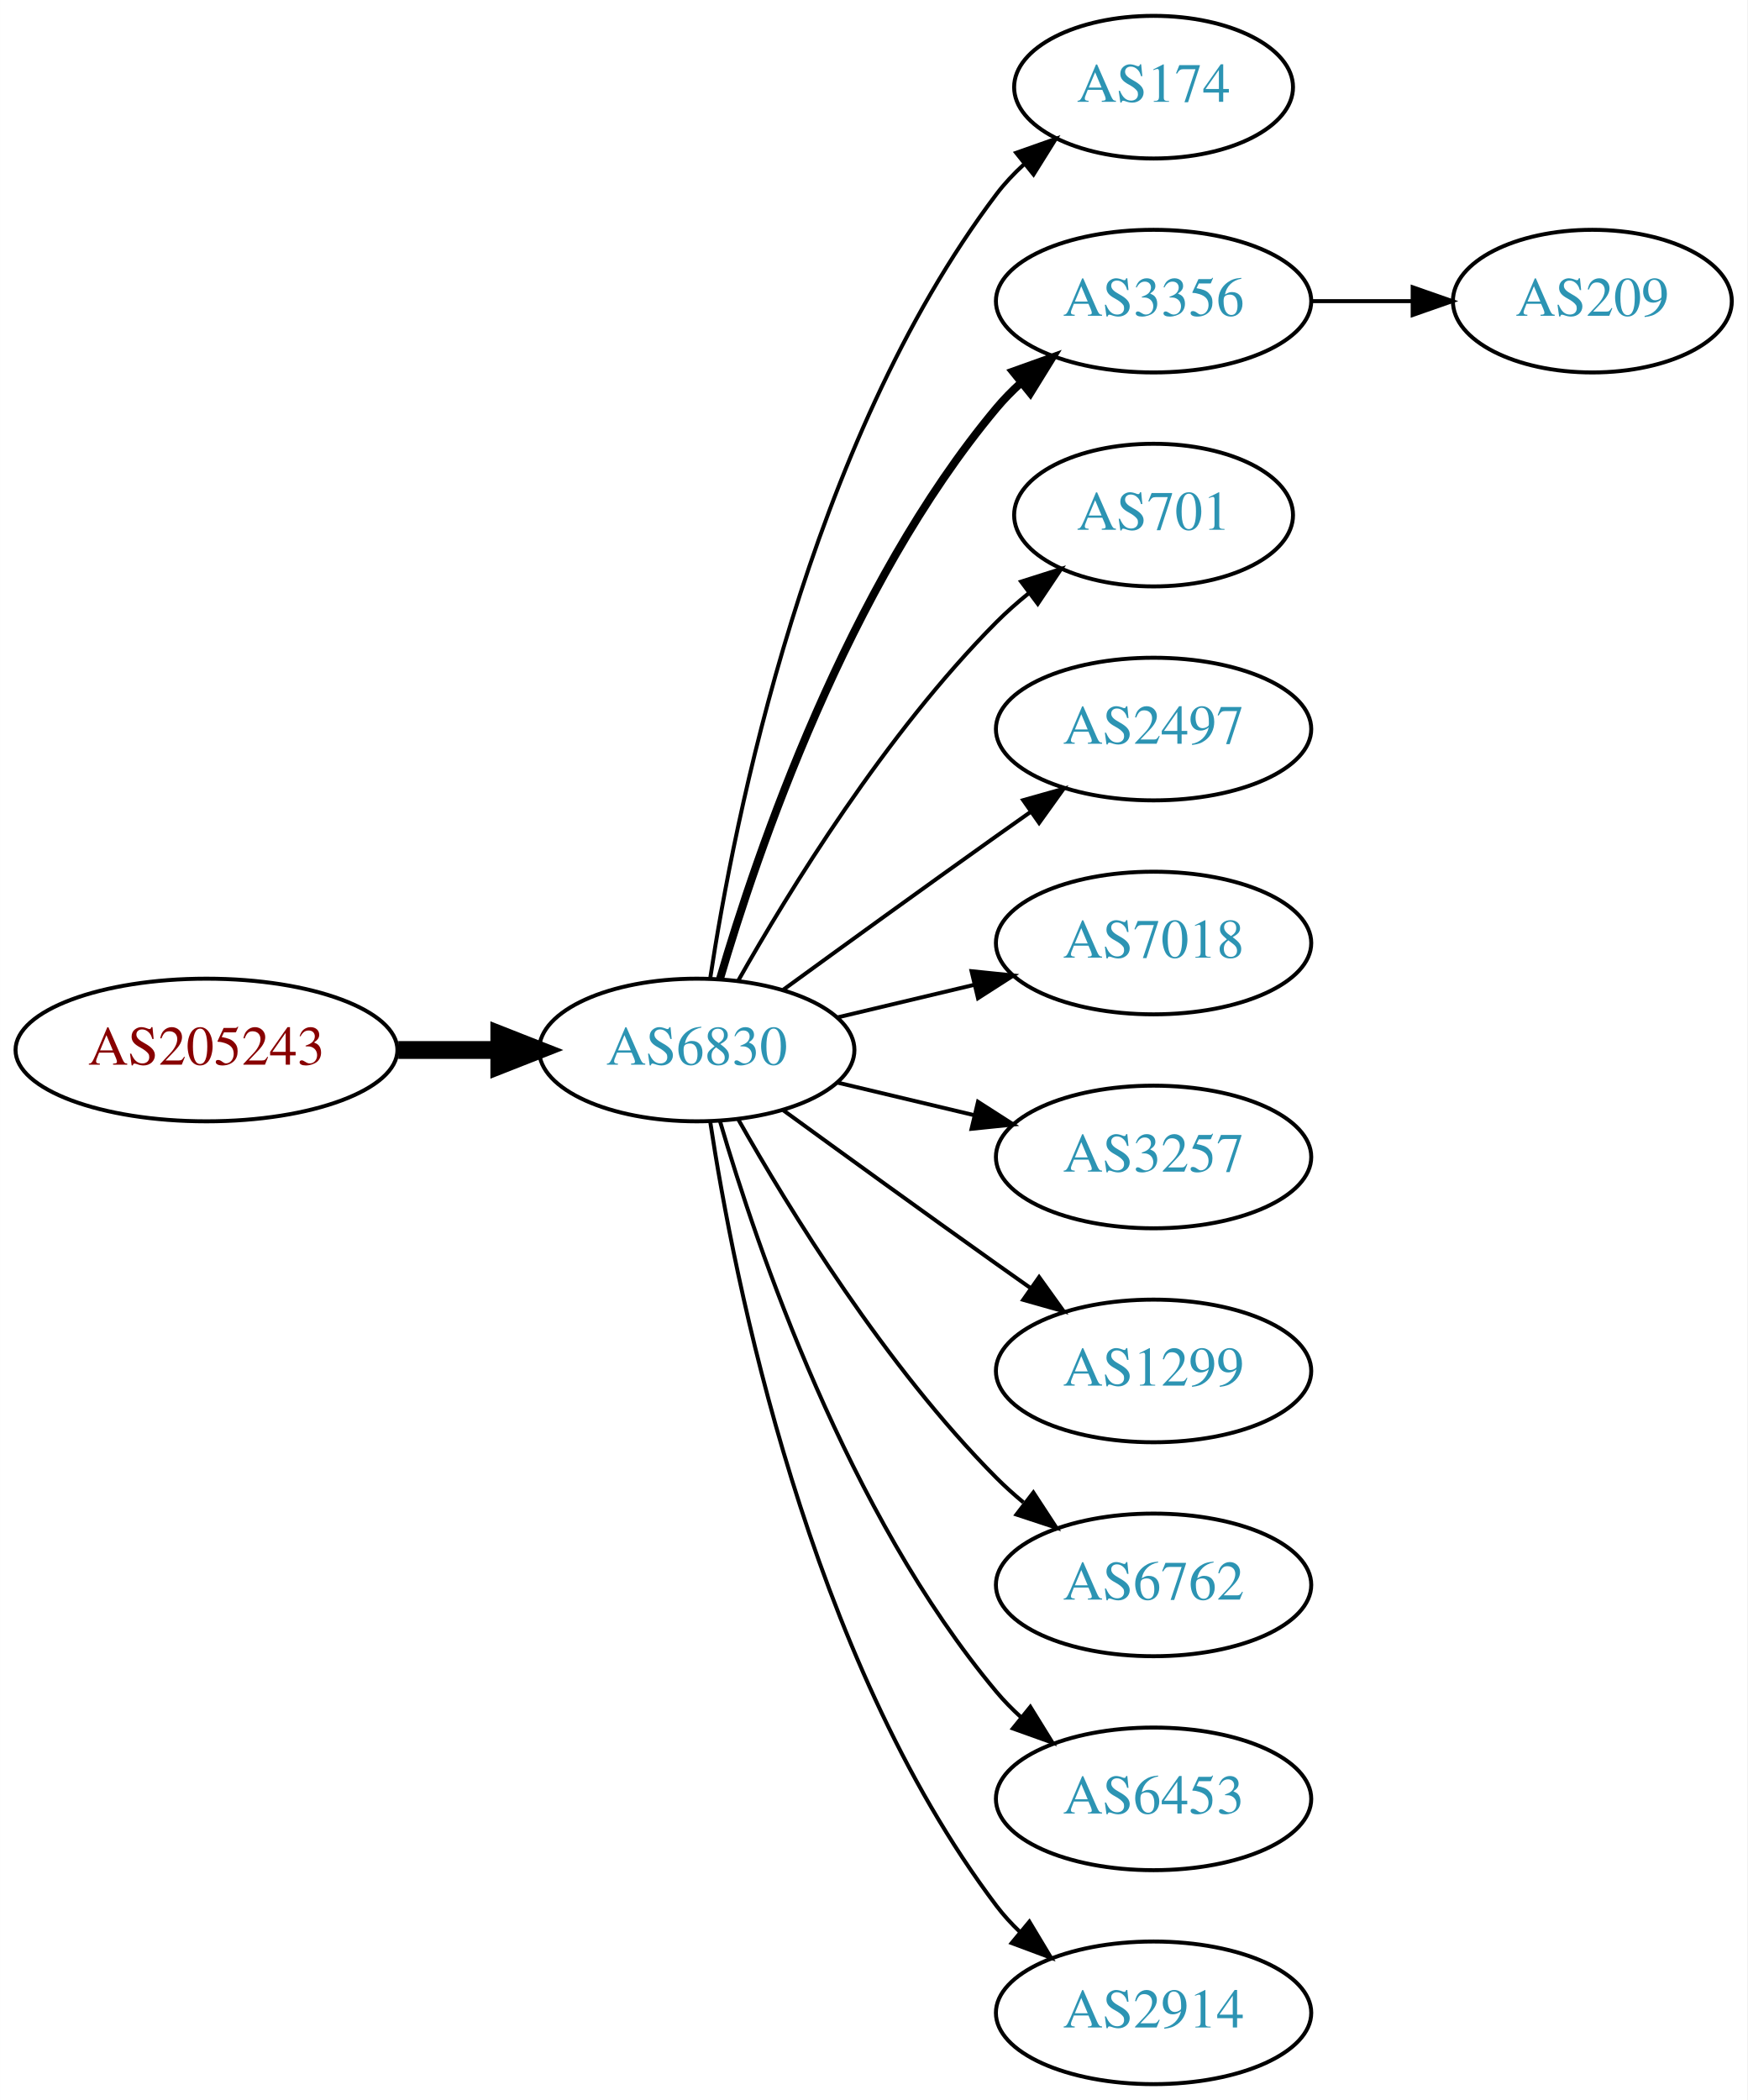
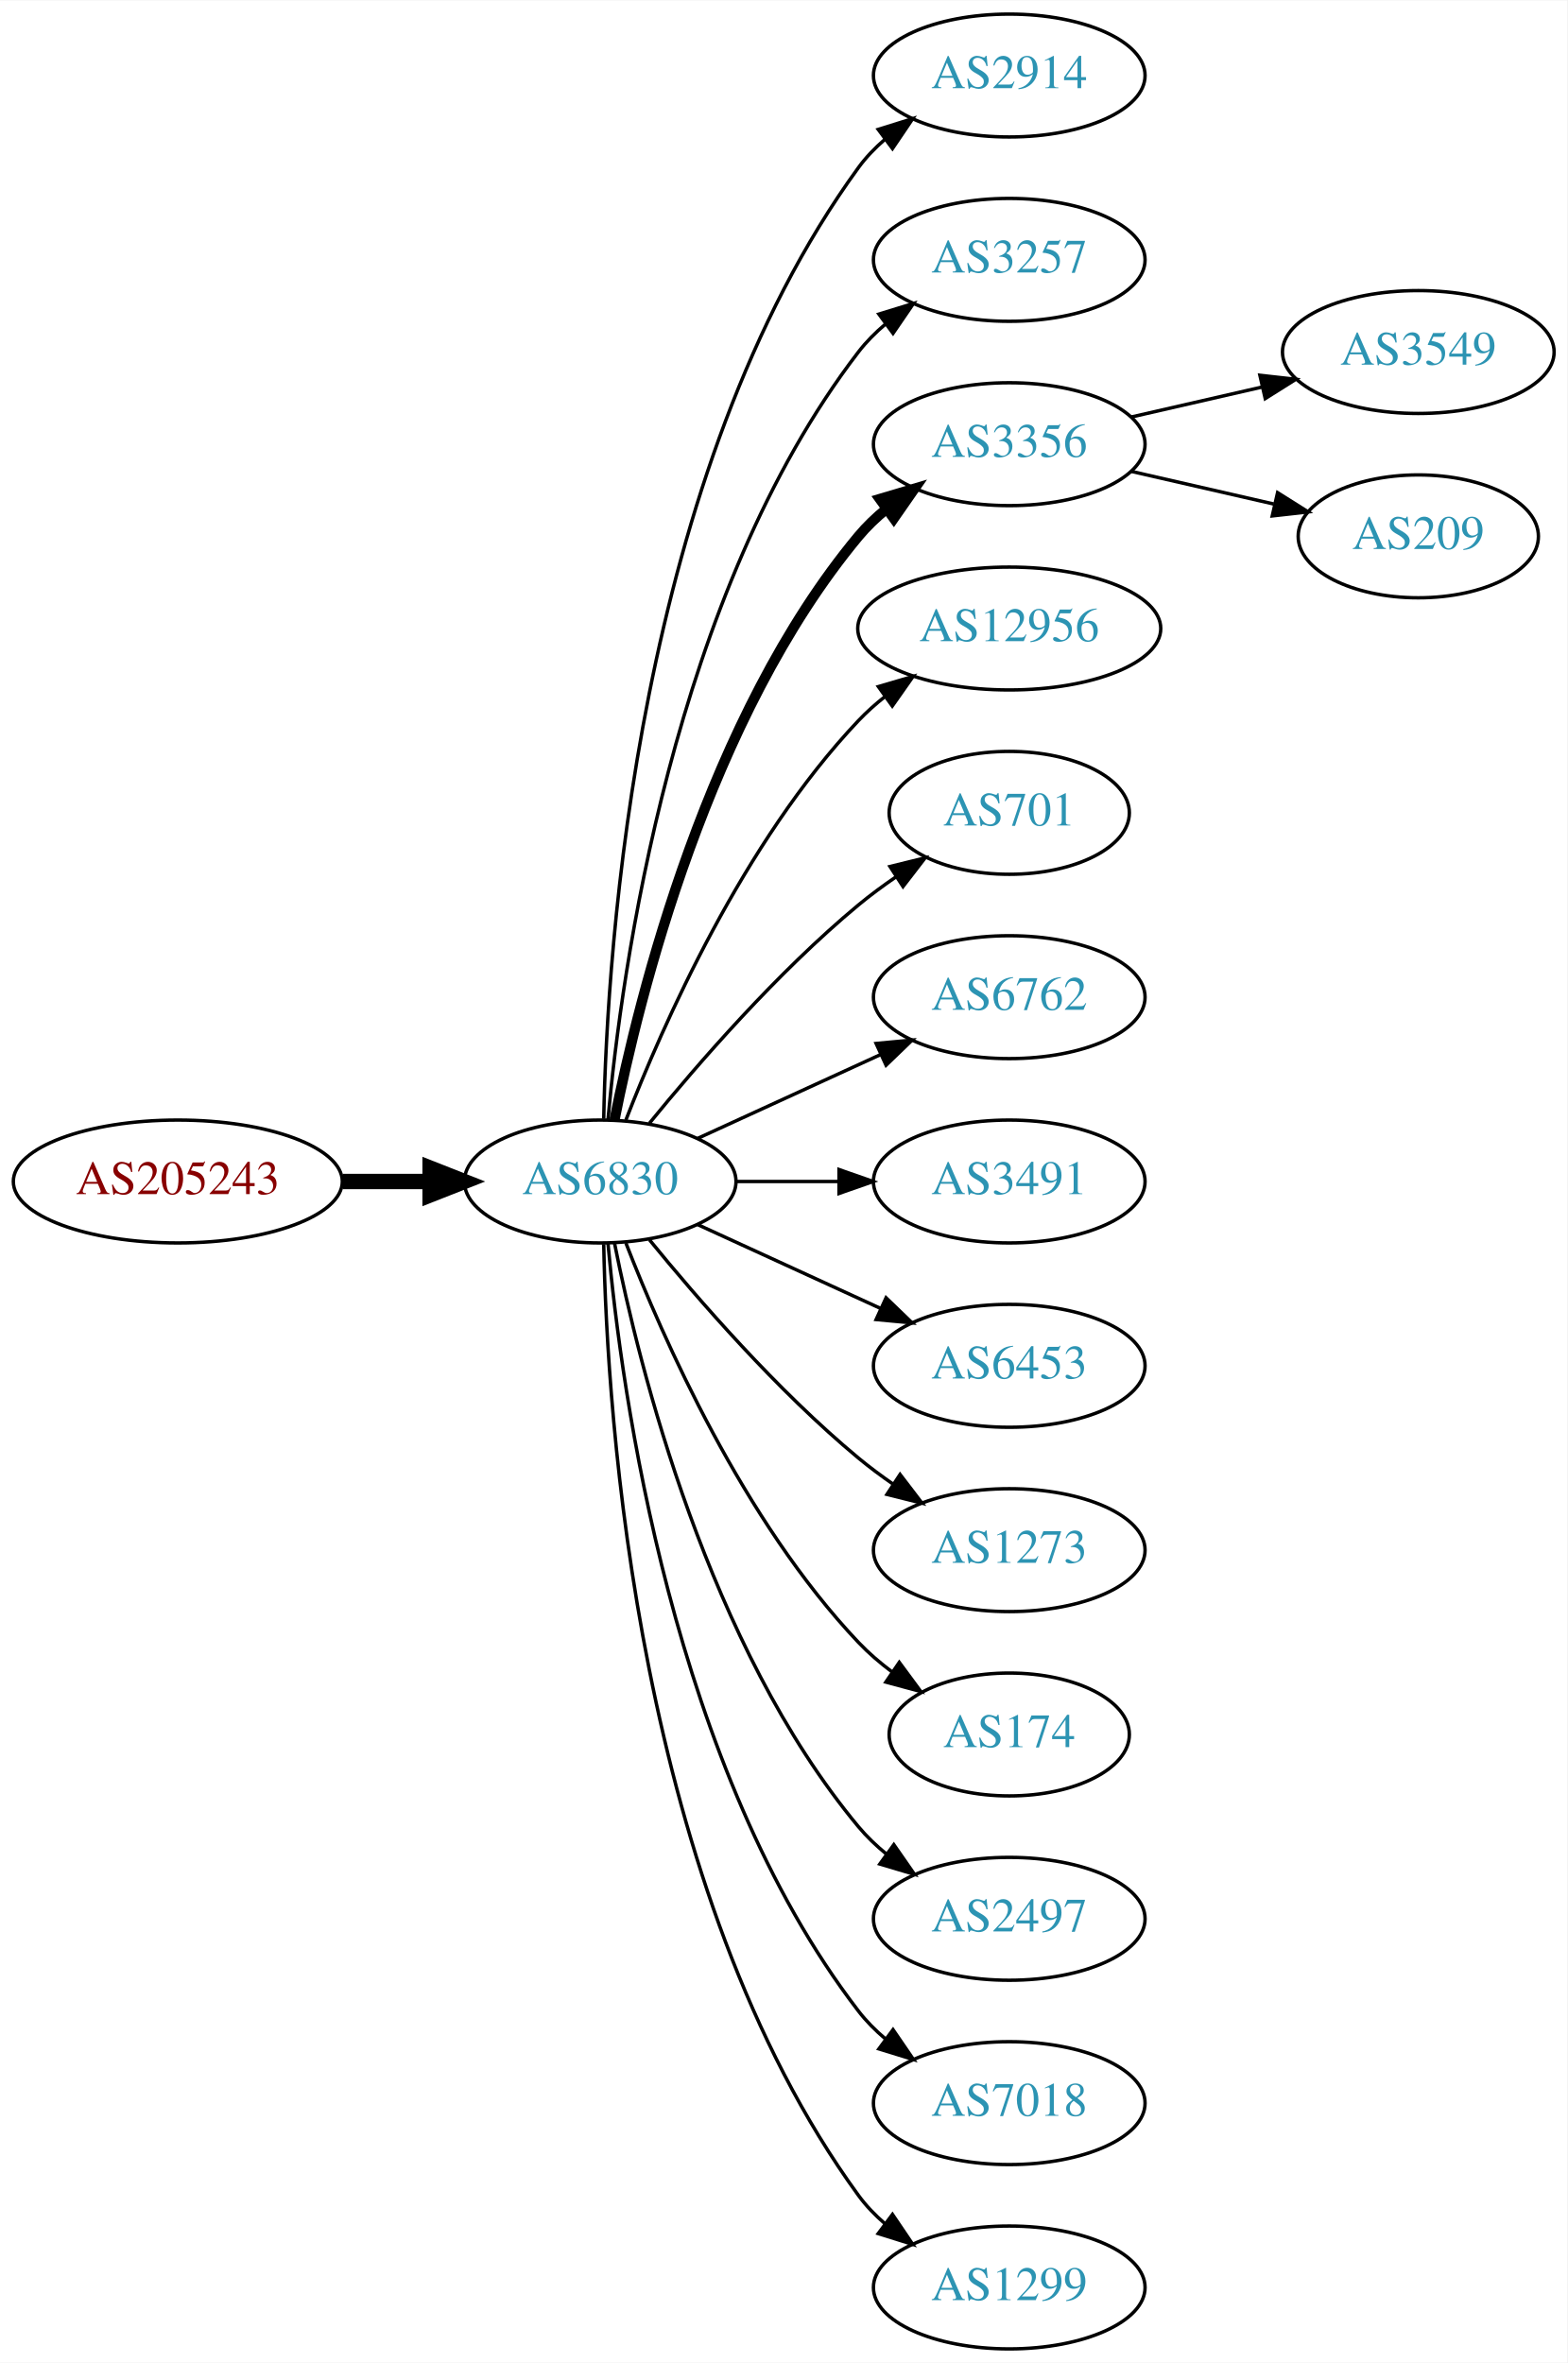
- <svg xmlns="http://www.w3.org/2000/svg" xmlns:xlink="http://www.w3.org/1999/xlink" width="441pt" height="530pt" viewBox="0.00 0.00 440.97 530.00">
-   <g id="graph0" class="graph" transform="scale(1 1) rotate(0) translate(4 526)">
-     <polygon fill="white" stroke="none" points="-4,4 -4,-526 436.971,-526 436.971,4 -4,4" />
+ <svg xmlns="http://www.w3.org/2000/svg" xmlns:xlink="http://www.w3.org/1999/xlink" width="459pt" height="692pt" viewBox="0.00 0.00 459.17 692.00">
+   <g id="graph0" class="graph" transform="scale(1 1) rotate(0) translate(4 688)">
+     <polygon fill="white" stroke="none" points="-4,4 -4,-688 455.17,-688 455.17,4 -4,4" />
    <g id="node1" class="node">
      <g id="a_node1">
        <a xlink:href="/asn/205243" xlink:title="AS205243 ~ CloudNow GmbH [AT]">
-           <ellipse fill="#ffffff" stroke="black" cx="48.096" cy="-261" rx="48.192" ry="18" />
-           <text text-anchor="middle" x="48.096" y="-257.3" font-family="Times,serif" font-size="14.00" fill="#880000">AS205243</text>
+           <ellipse fill="#ffffff" stroke="black" cx="48.096" cy="-342" rx="48.192" ry="18" />
+           <text text-anchor="middle" x="48.096" y="-338.3" font-family="Times,serif" font-size="14.00" fill="#880000">AS205243</text>
        </a>
      </g>
    </g>
    <g id="node2" class="node">
      <g id="a_node2">
        <a xlink:href="/asn/6830" xlink:title="AS6830 ~ LGI-UPC [AT]">
-           <ellipse fill="#ffffff" stroke="black" cx="171.838" cy="-261" rx="39.794" ry="18" />
-           <text text-anchor="middle" x="171.838" y="-257.3" font-family="Times,serif" font-size="14.00" fill="#2c94b3">AS6830</text>
+           <ellipse fill="#ffffff" stroke="black" cx="171.838" cy="-342" rx="39.794" ry="18" />
+           <text text-anchor="middle" x="171.838" y="-338.3" font-family="Times,serif" font-size="14.00" fill="#2c94b3">AS6830</text>
        </a>
      </g>
    </g>
    <g id="edge1" class="edge">
-       <path fill="none" stroke="black" stroke-width="4.5" d="M96.513,-261C104.867,-261 113.577,-261 121.969,-261" />
-       <polygon fill="black" stroke="black" stroke-width="4.5" points="122.004,-264.938 132.004,-261 122.004,-257.063 122.004,-264.938" />
+       <path fill="none" stroke="black" stroke-width="4.5" d="M96.513,-342C104.867,-342 113.577,-342 121.969,-342" />
+       <polygon fill="black" stroke="black" stroke-width="4.5" points="122.004,-345.938 132.004,-342 122.004,-338.063 122.004,-345.938" />
    </g>
    <g id="node3" class="node">
      <g id="a_node3">
-         <a xlink:href="/asn/174" xlink:title="AS174 ~ Cogent Communications [US]">
-           <ellipse fill="#ffffff" stroke="black" cx="287.131" cy="-504" rx="35.194" ry="18" />
-           <text text-anchor="middle" x="287.131" y="-500.3" font-family="Times,serif" font-size="14.00" fill="#2c94b3">AS174</text>
+         <a xlink:href="/asn/2914" xlink:title="AS2914 ~ NTT America, Inc. [US]">
+           <ellipse fill="#ffffff" stroke="black" cx="291.681" cy="-666" rx="39.794" ry="18" />
+           <text text-anchor="middle" x="291.681" y="-662.3" font-family="Times,serif" font-size="14.00" fill="#2c94b3">AS2914</text>
        </a>
      </g>
    </g>
    <g id="edge2" class="edge">
-       <path fill="none" stroke="black" d="M175.215,-278.986C181.188,-318.422 199.899,-413.995 247.484,-477 249.507,-479.678 251.873,-482.19 254.42,-484.522" />
-       <polygon fill="black" stroke="black" points="252.455,-487.432 262.446,-490.958 256.834,-481.972 252.455,-487.432" />
+       <path fill="none" stroke="black" d="M172.87,-360.337C173.843,-410.079 182.562,-549.806 247.484,-639 249.696,-642.039 252.364,-644.813 255.276,-647.326" />
+       <polygon fill="black" stroke="black" points="253.294,-650.214 263.407,-653.373 257.471,-644.597 253.294,-650.214" />
    </g>
    <g id="node4" class="node">
      <g id="a_node4">
-         <a xlink:href="/asn/3356" xlink:title="AS3356 ~ Level 3 Parent, LLC [US]">
-           <ellipse fill="#ffffff" stroke="black" cx="287.131" cy="-450" rx="39.794" ry="18" />
-           <text text-anchor="middle" x="287.131" y="-446.3" font-family="Times,serif" font-size="14.00" fill="#2c94b3">AS3356</text>
+         <a xlink:href="/asn/3257" xlink:title="AS3257 ~ GTT [DE]">
+           <ellipse fill="#ffffff" stroke="black" cx="291.681" cy="-612" rx="39.794" ry="18" />
+           <text text-anchor="middle" x="291.681" y="-608.3" font-family="Times,serif" font-size="14.00" fill="#2c94b3">AS3257</text>
        </a>
      </g>
    </g>
    <g id="edge3" class="edge">
-       <path fill="none" stroke="black" stroke-width="2" d="M177.712,-279.002C187.026,-310.844 209.843,-377.981 247.484,-423 249.355,-425.237 251.453,-427.374 253.679,-429.396" />
-       <polygon fill="black" stroke="black" stroke-width="2" points="251.623,-432.234 261.598,-435.804 256.026,-426.793 251.623,-432.234" />
+       <path fill="none" stroke="black" d="M174.122,-360.117C178.02,-403.332 193.037,-514.131 247.484,-585 249.774,-587.981 252.494,-590.716 255.439,-593.205" />
+       <polygon fill="black" stroke="black" points="253.485,-596.113 263.615,-599.218 257.633,-590.473 253.485,-596.113" />
    </g>
    <g id="node5" class="node">
      <g id="a_node5">
-         <a xlink:href="/asn/701" xlink:title="AS701 ~ UUNET [US]">
-           <ellipse fill="#ffffff" stroke="black" cx="287.131" cy="-396" rx="35.194" ry="18" />
-           <text text-anchor="middle" x="287.131" y="-392.3" font-family="Times,serif" font-size="14.00" fill="#2c94b3">AS701</text>
+         <a xlink:href="/asn/3356" xlink:title="AS3356 ~ Level 3 Parent, LLC [US]">
+           <ellipse fill="#ffffff" stroke="black" cx="291.681" cy="-558" rx="39.794" ry="18" />
+           <text text-anchor="middle" x="291.681" y="-554.3" font-family="Times,serif" font-size="14.00" fill="#2c94b3">AS3356</text>
        </a>
      </g>
    </g>
    <g id="edge4" class="edge">
-       <path fill="none" stroke="black" d="M182.298,-278.49C195.08,-301.096 219.512,-340.886 247.484,-369 249.985,-371.513 252.745,-373.949 255.606,-376.261" />
-       <polygon fill="black" stroke="black" points="253.705,-379.21 263.804,-382.413 257.907,-373.611 253.705,-379.21" />
+       <path fill="none" stroke="black" stroke-width="3" d="M176.037,-360.073C183.2,-396.141 203.474,-478.125 247.484,-531 249.889,-533.889 252.686,-536.563 255.678,-539.013" />
+       <polygon fill="black" stroke="black" stroke-width="3" points="253.766,-541.95 263.921,-544.973 257.868,-536.277 253.766,-541.95" />
    </g>
    <g id="node6" class="node">
      <g id="a_node6">
-         <a xlink:href="/asn/2497" xlink:title="AS2497 ~ Internet Initiative Japan Inc. [JP]">
-           <ellipse fill="#ffffff" stroke="black" cx="287.131" cy="-342" rx="39.794" ry="18" />
-           <text text-anchor="middle" x="287.131" y="-338.3" font-family="Times,serif" font-size="14.00" fill="#2c94b3">AS2497</text>
+         <a xlink:href="/asn/12956" xlink:title="AS12956 ~ TELXIUS [ES]">
+           <ellipse fill="#ffffff" stroke="black" cx="291.681" cy="-504" rx="44.393" ry="18" />
+           <text text-anchor="middle" x="291.681" y="-500.3" font-family="Times,serif" font-size="14.00" fill="#2c94b3">AS12956</text>
        </a>
      </g>
    </g>
    <g id="edge5" class="edge">
-       <path fill="none" stroke="black" d="M193.686,-276.222C208.62,-287.091 229.234,-302.025 247.484,-315 250.305,-317.005 253.248,-319.085 256.196,-321.159" />
-       <polygon fill="black" stroke="black" points="254.223,-324.05 264.421,-326.926 258.242,-318.319 254.223,-324.05" />
+       <path fill="none" stroke="black" d="M179.361,-359.994C190.112,-387.728 213.769,-441.429 247.484,-477 249.869,-479.515 252.535,-481.893 255.341,-484.117" />
+       <polygon fill="black" stroke="black" points="253.335,-486.985 263.503,-489.961 257.41,-481.293 253.335,-486.985" />
    </g>
    <g id="node7" class="node">
      <g id="a_node7">
-         <a xlink:href="/asn/7018" xlink:title="AS7018 ~ AT&amp;T Services, Inc. [US]">
-           <ellipse fill="#ffffff" stroke="black" cx="287.131" cy="-288" rx="39.794" ry="18" />
-           <text text-anchor="middle" x="287.131" y="-284.3" font-family="Times,serif" font-size="14.00" fill="#2c94b3">AS7018</text>
+         <a xlink:href="/asn/701" xlink:title="AS701 ~ UUNET [US]">
+           <ellipse fill="#ffffff" stroke="black" cx="291.681" cy="-450" rx="35.194" ry="18" />
+           <text text-anchor="middle" x="291.681" y="-446.3" font-family="Times,serif" font-size="14.00" fill="#2c94b3">AS701</text>
        </a>
      </g>
    </g>
    <g id="edge6" class="edge">
-       <path fill="none" stroke="black" d="M207.445,-269.248C218.316,-271.838 230.471,-274.735 241.913,-277.462" />
-       <polygon fill="black" stroke="black" points="241.197,-280.889 251.736,-279.803 242.819,-274.08 241.197,-280.889" />
+       <path fill="none" stroke="black" d="M186.257,-359.065C200.372,-376.375 223.786,-403.345 247.484,-423 250.948,-425.872 254.74,-428.669 258.595,-431.308" />
+       <polygon fill="black" stroke="black" points="256.737,-434.275 267.027,-436.797 260.556,-428.408 256.737,-434.275" />
    </g>
    <g id="node8" class="node">
      <g id="a_node8">
-         <a xlink:href="/asn/3257" xlink:title="AS3257 ~ GTT [DE]">
-           <ellipse fill="#ffffff" stroke="black" cx="287.131" cy="-234" rx="39.794" ry="18" />
-           <text text-anchor="middle" x="287.131" y="-230.3" font-family="Times,serif" font-size="14.00" fill="#2c94b3">AS3257</text>
+         <a xlink:href="/asn/6762" xlink:title="AS6762 ~ TELECOM ITALIA SPARKLE S.p.A. [IT]">
+           <ellipse fill="#ffffff" stroke="black" cx="291.681" cy="-396" rx="39.794" ry="18" />
+           <text text-anchor="middle" x="291.681" y="-392.3" font-family="Times,serif" font-size="14.00" fill="#2c94b3">AS6762</text>
        </a>
      </g>
    </g>
    <g id="edge7" class="edge">
-       <path fill="none" stroke="black" d="M207.445,-252.752C218.316,-250.162 230.471,-247.265 241.913,-244.538" />
-       <polygon fill="black" stroke="black" points="242.819,-247.92 251.736,-242.197 241.197,-241.111 242.819,-247.92" />
+       <path fill="none" stroke="black" d="M200.467,-354.661C216.424,-361.973 236.694,-371.261 253.977,-379.181" />
+       <polygon fill="black" stroke="black" points="252.676,-382.435 263.225,-383.419 255.592,-376.071 252.676,-382.435" />
    </g>
    <g id="node9" class="node">
      <g id="a_node9">
-         <a xlink:href="/asn/1299" xlink:title="AS1299 ~ Telia Carrier [EU]">
-           <ellipse fill="#ffffff" stroke="black" cx="287.131" cy="-180" rx="39.794" ry="18" />
-           <text text-anchor="middle" x="287.131" y="-176.3" font-family="Times,serif" font-size="14.00" fill="#2c94b3">AS1299</text>
+         <a xlink:href="/asn/3491" xlink:title="AS3491 ~ PCCW Global, Inc. [US]">
+           <ellipse fill="#ffffff" stroke="black" cx="291.681" cy="-342" rx="39.794" ry="18" />
+           <text text-anchor="middle" x="291.681" y="-338.3" font-family="Times,serif" font-size="14.00" fill="#2c94b3">AS3491</text>
        </a>
      </g>
    </g>
    <g id="edge8" class="edge">
-       <path fill="none" stroke="black" d="M193.686,-245.778C208.62,-234.909 229.234,-219.975 247.484,-207 250.305,-204.995 253.248,-202.915 256.196,-200.841" />
-       <polygon fill="black" stroke="black" points="258.242,-203.681 264.421,-195.074 254.223,-197.95 258.242,-203.681" />
+       <path fill="none" stroke="black" d="M211.751,-342C221.304,-342 231.654,-342 241.616,-342" />
+       <polygon fill="black" stroke="black" points="241.809,-345.5 251.809,-342 241.809,-338.5 241.809,-345.5" />
    </g>
    <g id="node10" class="node">
      <g id="a_node10">
-         <a xlink:href="/asn/6762" xlink:title="AS6762 ~ TELECOM ITALIA SPARKLE S.p.A. [IT]">
-           <ellipse fill="#ffffff" stroke="black" cx="287.131" cy="-126" rx="39.794" ry="18" />
-           <text text-anchor="middle" x="287.131" y="-122.3" font-family="Times,serif" font-size="14.00" fill="#2c94b3">AS6762</text>
+         <a xlink:href="/asn/6453" xlink:title="AS6453 ~ TATA COMMUNICATIONS (AMERICA) INC [US]">
+           <ellipse fill="#ffffff" stroke="black" cx="291.681" cy="-288" rx="39.794" ry="18" />
+           <text text-anchor="middle" x="291.681" y="-284.3" font-family="Times,serif" font-size="14.00" fill="#2c94b3">AS6453</text>
        </a>
      </g>
    </g>
    <g id="edge9" class="edge">
-       <path fill="none" stroke="black" d="M182.298,-243.51C195.08,-220.904 219.512,-181.114 247.484,-153 249.595,-150.879 251.891,-148.812 254.277,-146.829" />
-       <polygon fill="black" stroke="black" points="256.792,-149.31 262.592,-140.444 252.529,-143.758 256.792,-149.31" />
+       <path fill="none" stroke="black" d="M200.467,-329.339C216.424,-322.027 236.694,-312.739 253.977,-304.819" />
+       <polygon fill="black" stroke="black" points="255.592,-307.929 263.225,-300.581 252.676,-301.565 255.592,-307.929" />
    </g>
    <g id="node11" class="node">
      <g id="a_node11">
-         <a xlink:href="/asn/6453" xlink:title="AS6453 ~ TATA COMMUNICATIONS (AMERICA) INC [US]">
-           <ellipse fill="#ffffff" stroke="black" cx="287.131" cy="-72" rx="39.794" ry="18" />
-           <text text-anchor="middle" x="287.131" y="-68.3" font-family="Times,serif" font-size="14.00" fill="#2c94b3">AS6453</text>
+         <a xlink:href="/asn/1273" xlink:title="AS1273 ~ Vodafone Group PLC [EU]">
+           <ellipse fill="#ffffff" stroke="black" cx="291.681" cy="-234" rx="39.794" ry="18" />
+           <text text-anchor="middle" x="291.681" y="-230.3" font-family="Times,serif" font-size="14.00" fill="#2c94b3">AS1273</text>
        </a>
      </g>
    </g>
    <g id="edge10" class="edge">
-       <path fill="none" stroke="black" d="M177.712,-242.998C187.026,-211.156 209.843,-144.019 247.484,-99 249.355,-96.763 251.453,-94.626 253.679,-92.604" />
-       <polygon fill="black" stroke="black" points="256.026,-95.207 261.598,-86.196 251.623,-89.766 256.026,-95.207" />
+       <path fill="none" stroke="black" d="M186.257,-324.935C200.372,-307.625 223.786,-280.655 247.484,-261 250.701,-258.332 254.201,-255.73 257.772,-253.259" />
+       <polygon fill="black" stroke="black" points="259.695,-256.183 266.128,-247.764 255.85,-250.334 259.695,-256.183" />
    </g>
    <g id="node12" class="node">
      <g id="a_node12">
-         <a xlink:href="/asn/2914" xlink:title="AS2914 ~ NTT America, Inc. [US]">
-           <ellipse fill="#ffffff" stroke="black" cx="287.131" cy="-18" rx="39.794" ry="18" />
-           <text text-anchor="middle" x="287.131" y="-14.3" font-family="Times,serif" font-size="14.00" fill="#2c94b3">AS2914</text>
+         <a xlink:href="/asn/174" xlink:title="AS174 ~ Cogent Communications [US]">
+           <ellipse fill="#ffffff" stroke="black" cx="291.681" cy="-180" rx="35.194" ry="18" />
+           <text text-anchor="middle" x="291.681" y="-176.3" font-family="Times,serif" font-size="14.00" fill="#2c94b3">AS174</text>
        </a>
      </g>
    </g>
    <g id="edge11" class="edge">
-       <path fill="none" stroke="black" d="M175.215,-243.014C181.188,-203.578 199.899,-108.005 247.484,-45 249.242,-42.673 251.258,-40.471 253.428,-38.404" />
-       <polygon fill="black" stroke="black" points="255.787,-40.995 261.241,-31.912 251.313,-35.611 255.787,-40.995" />
+       <path fill="none" stroke="black" d="M179.361,-324.006C190.112,-296.272 213.769,-242.571 247.484,-207 250.427,-203.895 253.801,-200.999 257.336,-198.345" />
+       <polygon fill="black" stroke="black" points="259.466,-201.129 265.755,-192.603 255.522,-195.346 259.466,-201.129" />
    </g>
    <g id="node13" class="node">
      <g id="a_node13">
+         <a xlink:href="/asn/2497" xlink:title="AS2497 ~ Internet Initiative Japan Inc. [JP]">
+           <ellipse fill="#ffffff" stroke="black" cx="291.681" cy="-126" rx="39.794" ry="18" />
+           <text text-anchor="middle" x="291.681" y="-122.3" font-family="Times,serif" font-size="14.00" fill="#2c94b3">AS2497</text>
+         </a>
+       </g>
+     </g>
+     <g id="edge12" class="edge">
+       <path fill="none" stroke="black" d="M176.037,-323.927C183.2,-287.859 203.474,-205.875 247.484,-153 249.889,-150.111 252.686,-147.437 255.678,-144.987" />
+       <polygon fill="black" stroke="black" points="257.868,-147.723 263.921,-139.027 253.766,-142.05 257.868,-147.723" />
+     </g>
+     <g id="node14" class="node">
+       <g id="a_node14">
+         <a xlink:href="/asn/7018" xlink:title="AS7018 ~ AT&amp;T Services, Inc. [US]">
+           <ellipse fill="#ffffff" stroke="black" cx="291.681" cy="-72" rx="39.794" ry="18" />
+           <text text-anchor="middle" x="291.681" y="-68.3" font-family="Times,serif" font-size="14.00" fill="#2c94b3">AS7018</text>
+         </a>
+       </g>
+     </g>
+     <g id="edge13" class="edge">
+       <path fill="none" stroke="black" d="M174.122,-323.883C178.02,-280.668 193.037,-169.869 247.484,-99 249.774,-96.019 252.494,-93.284 255.439,-90.796" />
+       <polygon fill="black" stroke="black" points="257.633,-93.527 263.615,-84.782 253.485,-87.888 257.633,-93.527" />
+     </g>
+     <g id="node15" class="node">
+       <g id="a_node15">
+         <a xlink:href="/asn/1299" xlink:title="AS1299 ~ Telia Carrier [EU]">
+           <ellipse fill="#ffffff" stroke="black" cx="291.681" cy="-18" rx="39.794" ry="18" />
+           <text text-anchor="middle" x="291.681" y="-14.3" font-family="Times,serif" font-size="14.00" fill="#2c94b3">AS1299</text>
+         </a>
+       </g>
+     </g>
+     <g id="edge14" class="edge">
+       <path fill="none" stroke="black" d="M172.87,-323.663C173.843,-273.921 182.562,-134.194 247.484,-45 249.696,-41.961 252.364,-39.187 255.276,-36.674" />
+       <polygon fill="black" stroke="black" points="257.471,-39.403 263.407,-30.627 253.294,-33.786 257.471,-39.403" />
+     </g>
+     <g id="node16" class="node">
+       <g id="a_node16">
+         <a xlink:href="/asn/3549" xlink:title="AS3549 ~ Level 3 Parent, LLC [US]">
+           <ellipse fill="#ffffff" stroke="black" cx="411.523" cy="-585" rx="39.794" ry="18" />
+           <text text-anchor="middle" x="411.523" y="-581.3" font-family="Times,serif" font-size="14.00" fill="#2c94b3">AS3549</text>
+         </a>
+       </g>
+     </g>
+     <g id="edge15" class="edge">
+       <path fill="none" stroke="black" d="M327.4,-565.955C339.4,-568.704 353.021,-571.825 365.713,-574.733" />
+       <polygon fill="black" stroke="black" points="365.116,-578.187 375.645,-577.009 366.679,-571.364 365.116,-578.187" />
+     </g>
+     <g id="node17" class="node">
+       <g id="a_node17">
        <a xlink:href="/asn/209" xlink:title="AS209 ~ CenturyLink Communications, LLC [US]">
-           <ellipse fill="#ffffff" stroke="black" cx="397.874" cy="-450" rx="35.194" ry="18" />
-           <text text-anchor="middle" x="397.874" y="-446.3" font-family="Times,serif" font-size="14.00" fill="#2c94b3">AS209</text>
-         </a>
-       </g>
-     </g>
-     <g id="edge12" class="edge">
-       <path fill="none" stroke="black" d="M327.083,-450C335.315,-450 344.061,-450 352.477,-450" />
-       <polygon fill="black" stroke="black" points="352.522,-453.5 362.522,-450 352.522,-446.5 352.522,-453.5" />
+           <ellipse fill="#ffffff" stroke="black" cx="411.523" cy="-531" rx="35.194" ry="18" />
+           <text text-anchor="middle" x="411.523" y="-527.3" font-family="Times,serif" font-size="14.00" fill="#2c94b3">AS209</text>
+         </a>
+       </g>
+     </g>
+     <g id="edge16" class="edge">
+       <path fill="none" stroke="black" d="M327.4,-550.045C340.492,-547.045 355.514,-543.604 369.155,-540.478" />
+       <polygon fill="black" stroke="black" points="370.297,-543.807 379.262,-538.162 368.733,-536.984 370.297,-543.807" />
    </g>
  </g>
</svg>
